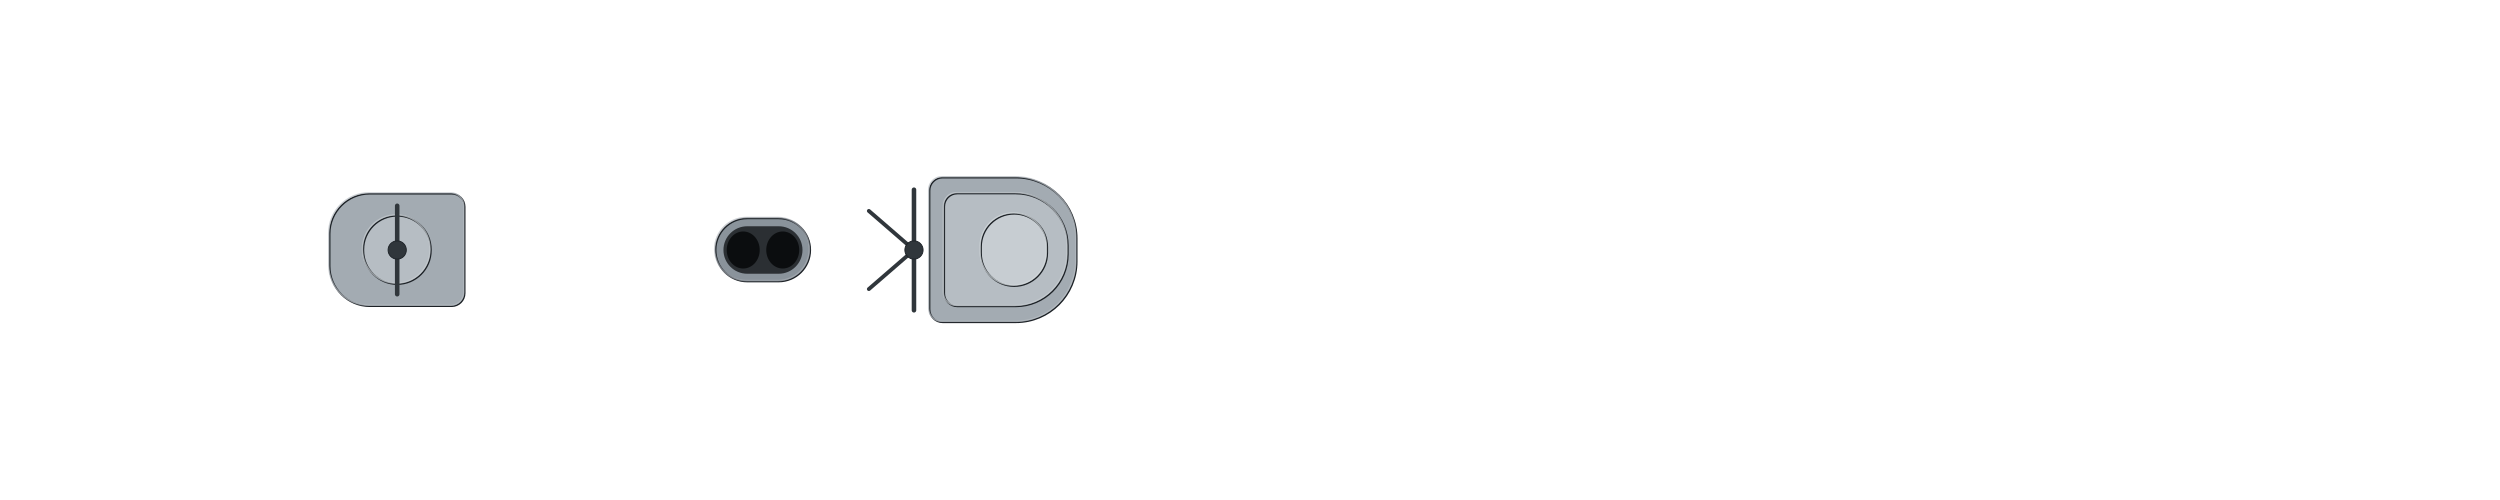
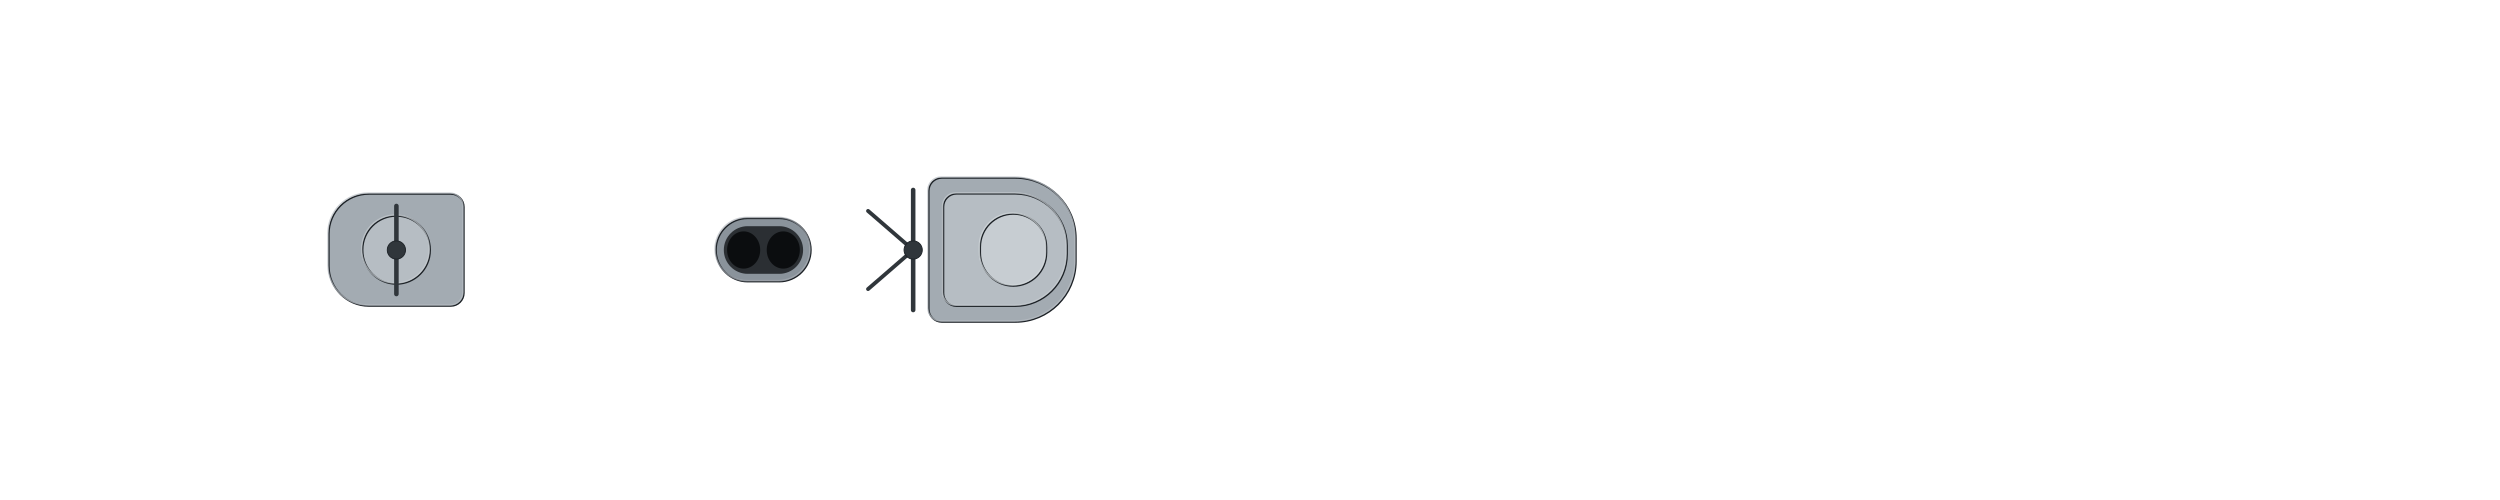
<svg xmlns="http://www.w3.org/2000/svg" width="1920" height="384" viewBox="-96 -19.2 192 38.4" shape-rendering="geometricPrecision">
  <defs>
    <clipPath id="hullclip">
-       <path d="M-93,-6.481 L-92.993,-6.661 L-92.973,-6.841 L-92.939,-7.021 L-92.891,-7.201 L-92.83,-7.38 L-92.756,-7.56 L-92.668,-7.739 L-92.566,-7.917 L-92.451,-8.095 L-92.322,-8.273 L-92.18,-8.449 L-92.024,-8.626 L-91.855,-8.801 L-91.673,-8.976 L-91.477,-9.149 L-91.267,-9.322 L-91.045,-9.494 L-90.809,-9.665 L-90.56,-9.835 L-90.298,-10.003 L-90.022,-10.17 L-89.733,-10.336 L-89.432,-10.501 L-89.117,-10.664 L-88.789,-10.826 L-88.448,-10.986 L-88.095,-11.144 L-87.728,-11.301 L-87.349,-11.456 L-86.957,-11.609 L-86.552,-11.761 L-86.134,-11.91 L-85.704,-12.058 L-85.262,-12.203 L-84.807,-12.346 L-84.339,-12.487 L-83.86,-12.626 L-83.368,-12.762 L-82.864,-12.896 L-82.347,-13.027 L-81.819,-13.156 L-81.279,-13.282 L-80.727,-13.406 L-80.163,-13.526 L-79.588,-13.644 L-79.001,-13.759 L-78.402,-13.871 L-77.792,-13.98 L-77.17,-14.085 L-76.537,-14.188 L-75.894,-14.287 L-75.239,-14.382 L-74.573,-14.474 L-73.896,-14.563 L-73.208,-14.648 L-72.51,-14.729 L-71.801,-14.806 L-71.081,-14.879 L-70.352,-14.949 L-69.611,-15.014 L-68.861,-15.075 L-68.101,-15.131 L-67.331,-15.183 L-66.551,-15.23 L-65.761,-15.273 L-64.962,-15.311 L-64.153,-15.344 L-63.334,-15.372 L-62.507,-15.394 L-61.67,-15.412 L-60.825,-15.423 L-59.97,-15.429 L-59.107,-15.43 L-58.235,-15.43 L-57.355,-15.43 L-56.466,-15.43 L-55.569,-15.43 L-54.664,-15.43 L-53.751,-15.43 L-52.83,-15.43 L-51.901,-15.43 L-50.965,-15.43 L-50.022,-15.43 L-49.071,-15.43 L-48.112,-15.43 L-47.147,-15.43 L-46.175,-15.43 L-45.196,-15.43 L-44.211,-15.43 L-43.219,-15.43 L-42.221,-15.43 L-41.217,-15.43 L-40.206,-15.43 L-39.19,-15.43 L-38.168,-15.43 L-37.141,-15.43 L-36.108,-15.43 L-35.07,-15.43 L-34.027,-15.43 L-32.978,-15.43 L-31.925,-15.43 L-30.867,-15.43 L-29.805,-15.43 L-28.739,-15.43 L-27.668,-15.43 L-26.593,-15.43 L-25.514,-15.43 L-24.432,-15.43 L-23.346,-15.43 L-22.256,-15.43 L-21.164,-15.43 L-20.068,-15.43 L-18.969,-15.43 L-17.868,-15.43 L-16.764,-15.43 L-15.657,-15.43 L-14.548,-15.43 L-13.437,-15.43 L-12.325,-15.43 L-11.21,-15.43 L-10.094,-15.43 L-8.976,-15.43 L-7.857,-15.43 L-6.736,-15.43 L-5.615,-15.43 L-4.493,-15.43 L-3.37,-15.43 L-2.247,-15.43 L-1.124,-15.43 L-0,-15.43 L1.124,-15.43 L2.247,-15.43 L3.37,-15.43 L4.493,-15.43 L5.615,-15.43 L6.736,-15.43 L7.857,-15.43 L8.976,-15.43 L10.094,-15.43 L11.21,-15.43 L12.325,-15.43 L13.437,-15.43 L14.548,-15.43 L15.657,-15.43 L16.764,-15.43 L17.868,-15.43 L18.969,-15.43 L20.068,-15.43 L21.164,-15.43 L22.256,-15.43 L23.346,-15.43 L24.432,-15.43 L25.514,-15.43 L26.593,-15.43 L27.668,-15.43 L28.739,-15.43 L29.805,-15.43 L30.867,-15.43 L31.925,-15.43 L32.978,-15.43 L34.027,-15.43 L35.07,-15.43 L36.108,-15.43 L37.141,-15.43 L38.168,-15.43 L39.19,-15.43 L40.206,-15.412 L41.217,-15.363 L42.221,-15.294 L43.219,-15.207 L44.211,-15.107 L45.196,-14.994 L46.175,-14.87 L47.147,-14.735 L48.112,-14.591 L49.071,-14.438 L50.022,-14.277 L50.965,-14.108 L51.901,-13.932 L52.83,-13.75 L53.751,-13.561 L54.664,-13.367 L55.569,-13.167 L56.466,-12.963 L57.355,-12.753 L58.235,-12.54 L59.107,-12.323 L59.97,-12.102 L60.825,-11.877 L61.67,-11.65 L62.507,-11.42 L63.334,-11.187 L64.153,-10.953 L64.962,-10.716 L65.761,-10.478 L66.551,-10.238 L67.331,-9.997 L68.101,-9.755 L68.861,-9.512 L69.611,-9.269 L70.352,-9.025 L71.081,-8.782 L71.801,-8.538 L72.51,-8.295 L73.208,-8.053 L73.896,-7.811 L74.573,-7.57 L75.239,-7.331 L75.894,-7.092 L76.537,-6.855 L77.17,-6.62 L77.792,-6.387 L78.402,-6.156 L79.001,-5.927 L79.588,-5.7 L80.163,-5.476 L80.727,-5.255 L81.279,-5.036 L81.819,-4.821 L82.347,-4.608 L82.864,-4.399 L83.368,-4.194 L83.86,-3.992 L84.339,-3.793 L84.807,-3.599 L85.262,-3.409 L85.704,-3.222 L86.134,-3.04 L86.552,-2.863 L86.957,-2.69 L87.349,-2.521 L87.728,-2.357 L88.095,-2.198 L88.448,-2.044 L88.789,-1.894 L89.117,-1.75 L89.432,-1.611 L89.733,-1.478 L90.022,-1.349 L90.298,-1.226 L90.56,-1.109 L90.809,-0.997 L91.045,-0.891 L91.267,-0.791 L91.477,-0.696 L91.673,-0.607 L91.855,-0.524 L92.024,-0.447 L92.18,-0.376 L92.322,-0.311 L92.451,-0.252 L92.566,-0.2 L92.668,-0.153 L92.756,-0.112 L92.83,-0.078 L92.891,-0.05 L92.939,-0.028 L92.973,-0.013 L92.973,0.013 L92.939,0.028 L92.891,0.05 L92.83,0.078 L92.756,0.112 L92.668,0.153 L92.566,0.2 L92.451,0.252 L92.322,0.311 L92.18,0.376 L92.024,0.447 L91.855,0.524 L91.673,0.607 L91.477,0.696 L91.267,0.791 L91.045,0.891 L90.809,0.997 L90.56,1.109 L90.298,1.226 L90.022,1.349 L89.733,1.478 L89.432,1.611 L89.117,1.75 L88.789,1.894 L88.448,2.044 L88.095,2.198 L87.728,2.357 L87.349,2.521 L86.957,2.69 L86.552,2.863 L86.134,3.04 L85.704,3.222 L85.262,3.409 L84.807,3.599 L84.339,3.793 L83.86,3.992 L83.368,4.194 L82.864,4.399 L82.347,4.608 L81.819,4.821 L81.279,5.036 L80.727,5.255 L80.163,5.476 L79.588,5.7 L79.001,5.927 L78.402,6.156 L77.792,6.387 L77.17,6.62 L76.537,6.855 L75.894,7.092 L75.239,7.331 L74.573,7.57 L73.896,7.811 L73.208,8.053 L72.51,8.295 L71.801,8.538 L71.081,8.782 L70.352,9.025 L69.611,9.269 L68.861,9.512 L68.101,9.755 L67.331,9.997 L66.551,10.238 L65.761,10.478 L64.962,10.716 L64.153,10.953 L63.334,11.187 L62.507,11.42 L61.67,11.65 L60.825,11.877 L59.97,12.102 L59.107,12.323 L58.235,12.54 L57.355,12.753 L56.466,12.963 L55.569,13.167 L54.664,13.367 L53.751,13.561 L52.83,13.75 L51.901,13.932 L50.965,14.108 L50.022,14.277 L49.071,14.438 L48.112,14.591 L47.147,14.735 L46.175,14.87 L45.196,14.994 L44.211,15.107 L43.219,15.207 L42.221,15.294 L41.217,15.363 L40.206,15.412 L39.19,15.43 L38.168,15.43 L37.141,15.43 L36.108,15.43 L35.07,15.43 L34.027,15.43 L32.978,15.43 L31.925,15.43 L30.867,15.43 L29.805,15.43 L28.739,15.43 L27.668,15.43 L26.593,15.43 L25.514,15.43 L24.432,15.43 L23.346,15.43 L22.256,15.43 L21.164,15.43 L20.068,15.43 L18.969,15.43 L17.868,15.43 L16.764,15.43 L15.657,15.43 L14.548,15.43 L13.437,15.43 L12.325,15.43 L11.21,15.43 L10.094,15.43 L8.976,15.43 L7.857,15.43 L6.736,15.43 L5.615,15.43 L4.493,15.43 L3.37,15.43 L2.247,15.43 L1.124,15.43 L-0,15.43 L-1.124,15.43 L-2.247,15.43 L-3.37,15.43 L-4.493,15.43 L-5.615,15.43 L-6.736,15.43 L-7.857,15.43 L-8.976,15.43 L-10.094,15.43 L-11.21,15.43 L-12.325,15.43 L-13.437,15.43 L-14.548,15.43 L-15.657,15.43 L-16.764,15.43 L-17.868,15.43 L-18.969,15.43 L-20.068,15.43 L-21.164,15.43 L-22.256,15.43 L-23.346,15.43 L-24.432,15.43 L-25.514,15.43 L-26.593,15.43 L-27.668,15.43 L-28.739,15.43 L-29.805,15.43 L-30.867,15.43 L-31.925,15.43 L-32.978,15.43 L-34.027,15.43 L-35.07,15.43 L-36.108,15.43 L-37.141,15.43 L-38.168,15.43 L-39.19,15.43 L-40.206,15.43 L-41.217,15.43 L-42.221,15.43 L-43.219,15.43 L-44.211,15.43 L-45.196,15.43 L-46.175,15.43 L-47.147,15.43 L-48.112,15.43 L-49.071,15.43 L-50.022,15.43 L-50.965,15.43 L-51.901,15.43 L-52.83,15.43 L-53.751,15.43 L-54.664,15.43 L-55.569,15.43 L-56.466,15.43 L-57.355,15.43 L-58.235,15.43 L-59.107,15.43 L-59.97,15.429 L-60.825,15.423 L-61.67,15.412 L-62.507,15.394 L-63.334,15.372 L-64.153,15.344 L-64.962,15.311 L-65.761,15.273 L-66.551,15.23 L-67.331,15.183 L-68.101,15.131 L-68.861,15.075 L-69.611,15.014 L-70.352,14.949 L-71.081,14.879 L-71.801,14.806 L-72.51,14.729 L-73.208,14.648 L-73.896,14.563 L-74.573,14.474 L-75.239,14.382 L-75.894,14.287 L-76.537,14.188 L-77.17,14.085 L-77.792,13.98 L-78.402,13.871 L-79.001,13.759 L-79.588,13.644 L-80.163,13.526 L-80.727,13.406 L-81.279,13.282 L-81.819,13.156 L-82.347,13.027 L-82.864,12.896 L-83.368,12.762 L-83.86,12.626 L-84.339,12.487 L-84.807,12.346 L-85.262,12.203 L-85.704,12.058 L-86.134,11.91 L-86.552,11.761 L-86.957,11.609 L-87.349,11.456 L-87.728,11.301 L-88.095,11.144 L-88.448,10.986 L-88.789,10.826 L-89.117,10.664 L-89.432,10.501 L-89.733,10.336 L-90.022,10.17 L-90.298,10.003 L-90.56,9.835 L-90.809,9.665 L-91.045,9.494 L-91.267,9.322 L-91.477,9.149 L-91.673,8.976 L-91.855,8.801 L-92.024,8.626 L-92.18,8.449 L-92.322,8.273 L-92.451,8.095 L-92.566,7.917 L-92.668,7.739 L-92.756,7.56 L-92.83,7.38 L-92.891,7.201 L-92.939,7.021 L-92.973,6.841 L-92.993,6.661 L-93,6.481 Z" />
+       <path d="M-93,-6.453 L-92.993,-6.633 L-92.973,-6.812 L-92.939,-6.991 L-92.891,-7.171 L-92.83,-7.349 L-92.756,-7.528 L-92.668,-7.706 L-92.566,-7.884 L-92.451,-8.061 L-92.322,-8.238 L-92.18,-8.414 L-92.024,-8.589 L-91.855,-8.764 L-91.673,-8.938 L-91.477,-9.111 L-91.267,-9.283 L-91.045,-9.454 L-90.809,-9.624 L-90.56,-9.793 L-90.298,-9.961 L-90.022,-10.127 L-89.733,-10.293 L-89.432,-10.457 L-89.117,-10.619 L-88.789,-10.78 L-88.448,-10.94 L-88.095,-11.097 L-87.728,-11.254 L-87.349,-11.408 L-86.957,-11.561 L-86.552,-11.711 L-86.134,-11.86 L-85.704,-12.007 L-85.262,-12.152 L-84.807,-12.294 L-84.339,-12.434 L-83.86,-12.572 L-83.368,-12.708 L-82.864,-12.842 L-82.347,-12.972 L-81.819,-13.101 L-81.279,-13.226 L-80.727,-13.349 L-80.163,-13.469 L-79.588,-13.587 L-79.001,-13.701 L-78.402,-13.813 L-77.792,-13.921 L-77.17,-14.026 L-76.537,-14.128 L-75.894,-14.227 L-75.239,-14.322 L-74.573,-14.413 L-73.896,-14.502 L-73.208,-14.586 L-72.51,-14.667 L-71.801,-14.744 L-71.081,-14.817 L-70.352,-14.886 L-69.611,-14.951 L-68.861,-15.011 L-68.101,-15.067 L-67.331,-15.119 L-66.551,-15.166 L-65.761,-15.209 L-64.962,-15.247 L-64.153,-15.279 L-63.334,-15.307 L-62.507,-15.329 L-61.67,-15.347 L-60.825,-15.358 L-59.97,-15.364 L-59.107,-15.365 L-58.235,-15.365 L-57.355,-15.365 L-56.466,-15.365 L-55.569,-15.365 L-54.664,-15.365 L-53.751,-15.365 L-52.83,-15.365 L-51.901,-15.365 L-50.965,-15.365 L-50.022,-15.365 L-49.071,-15.365 L-48.112,-15.365 L-47.147,-15.365 L-46.175,-15.365 L-45.196,-15.365 L-44.211,-15.365 L-43.219,-15.365 L-42.221,-15.365 L-41.217,-15.365 L-40.206,-15.365 L-39.19,-15.365 L-38.168,-15.365 L-37.141,-15.365 L-36.108,-15.365 L-35.07,-15.365 L-34.027,-15.365 L-32.978,-15.365 L-31.925,-15.365 L-30.867,-15.365 L-29.805,-15.365 L-28.739,-15.365 L-27.668,-15.365 L-26.593,-15.365 L-25.514,-15.365 L-24.432,-15.365 L-23.346,-15.365 L-22.256,-15.365 L-21.164,-15.365 L-20.068,-15.365 L-18.969,-15.365 L-17.868,-15.365 L-16.764,-15.365 L-15.657,-15.365 L-14.548,-15.365 L-13.437,-15.365 L-12.325,-15.365 L-11.21,-15.365 L-10.094,-15.365 L-8.976,-15.365 L-7.857,-15.365 L-6.736,-15.365 L-5.615,-15.365 L-4.493,-15.365 L-3.37,-15.365 L-2.247,-15.365 L-1.124,-15.365 L-0,-15.365 L1.124,-15.365 L2.247,-15.365 L3.37,-15.365 L4.493,-15.365 L5.615,-15.365 L6.736,-15.365 L7.857,-15.365 L8.976,-15.365 L10.094,-15.365 L11.21,-15.365 L12.325,-15.365 L13.437,-15.365 L14.548,-15.365 L15.657,-15.365 L16.764,-15.365 L17.868,-15.365 L18.969,-15.365 L20.068,-15.365 L21.164,-15.365 L22.256,-15.365 L23.346,-15.365 L24.432,-15.365 L25.514,-15.365 L26.593,-15.365 L27.668,-15.365 L28.739,-15.365 L29.805,-15.365 L30.867,-15.365 L31.925,-15.365 L32.978,-15.365 L34.027,-15.365 L35.07,-15.365 L36.108,-15.365 L37.141,-15.365 L38.168,-15.365 L39.19,-15.365 L40.206,-15.348 L41.217,-15.298 L42.221,-15.229 L43.219,-15.143 L44.211,-15.043 L45.196,-14.931 L46.175,-14.807 L47.147,-14.673 L48.112,-14.529 L49.071,-14.377 L50.022,-14.217 L50.965,-14.049 L51.901,-13.873 L52.83,-13.692 L53.751,-13.504 L54.664,-13.311 L55.569,-13.112 L56.466,-12.908 L57.355,-12.7 L58.235,-12.487 L59.107,-12.271 L59.97,-12.051 L60.825,-11.827 L61.67,-11.601 L62.507,-11.372 L63.334,-11.14 L64.153,-10.907 L64.962,-10.671 L65.761,-10.434 L66.551,-10.195 L67.331,-9.955 L68.101,-9.714 L68.861,-9.472 L69.611,-9.23 L70.352,-8.987 L71.081,-8.745 L71.801,-8.502 L72.51,-8.26 L73.208,-8.019 L73.896,-7.778 L74.573,-7.538 L75.239,-7.3 L75.894,-7.062 L76.537,-6.826 L77.17,-6.592 L77.792,-6.36 L78.402,-6.13 L79.001,-5.902 L79.588,-5.676 L80.163,-5.453 L80.727,-5.232 L81.279,-5.015 L81.819,-4.8 L82.347,-4.589 L82.864,-4.381 L83.368,-4.176 L83.86,-3.975 L84.339,-3.777 L84.807,-3.584 L85.262,-3.394 L85.704,-3.209 L86.134,-3.028 L86.552,-2.851 L86.957,-2.678 L87.349,-2.51 L87.728,-2.347 L88.095,-2.189 L88.448,-2.035 L88.789,-1.886 L89.117,-1.743 L89.432,-1.605 L89.733,-1.471 L90.022,-1.344 L90.298,-1.221 L90.56,-1.104 L90.809,-0.993 L91.045,-0.887 L91.267,-0.787 L91.477,-0.693 L91.673,-0.605 L91.855,-0.522 L92.024,-0.445 L92.18,-0.375 L92.322,-0.31 L92.451,-0.251 L92.566,-0.199 L92.668,-0.152 L92.756,-0.112 L92.83,-0.078 L92.891,-0.05 L92.939,-0.028 L92.973,-0.012 L92.973,0.012 L92.939,0.028 L92.891,0.05 L92.83,0.078 L92.756,0.112 L92.668,0.152 L92.566,0.199 L92.451,0.251 L92.322,0.31 L92.18,0.375 L92.024,0.445 L91.855,0.522 L91.673,0.605 L91.477,0.693 L91.267,0.787 L91.045,0.887 L90.809,0.993 L90.56,1.104 L90.298,1.221 L90.022,1.344 L89.733,1.471 L89.432,1.605 L89.117,1.743 L88.789,1.886 L88.448,2.035 L88.095,2.189 L87.728,2.347 L87.349,2.51 L86.957,2.678 L86.552,2.851 L86.134,3.028 L85.704,3.209 L85.262,3.394 L84.807,3.584 L84.339,3.777 L83.86,3.975 L83.368,4.176 L82.864,4.381 L82.347,4.589 L81.819,4.8 L81.279,5.015 L80.727,5.232 L80.163,5.453 L79.588,5.676 L79.001,5.902 L78.402,6.13 L77.792,6.36 L77.17,6.592 L76.537,6.826 L75.894,7.062 L75.239,7.3 L74.573,7.538 L73.896,7.778 L73.208,8.019 L72.51,8.26 L71.801,8.502 L71.081,8.745 L70.352,8.987 L69.611,9.23 L68.861,9.472 L68.101,9.714 L67.331,9.955 L66.551,10.195 L65.761,10.434 L64.962,10.671 L64.153,10.907 L63.334,11.14 L62.507,11.372 L61.67,11.601 L60.825,11.827 L59.97,12.051 L59.107,12.271 L58.235,12.487 L57.355,12.7 L56.466,12.908 L55.569,13.112 L54.664,13.311 L53.751,13.504 L52.83,13.692 L51.901,13.873 L50.965,14.049 L50.022,14.217 L49.071,14.377 L48.112,14.529 L47.147,14.673 L46.175,14.807 L45.196,14.931 L44.211,15.043 L43.219,15.143 L42.221,15.229 L41.217,15.298 L40.206,15.348 L39.19,15.365 L38.168,15.365 L37.141,15.365 L36.108,15.365 L35.07,15.365 L34.027,15.365 L32.978,15.365 L31.925,15.365 L30.867,15.365 L29.805,15.365 L28.739,15.365 L27.668,15.365 L26.593,15.365 L25.514,15.365 L24.432,15.365 L23.346,15.365 L22.256,15.365 L21.164,15.365 L20.068,15.365 L18.969,15.365 L17.868,15.365 L16.764,15.365 L15.657,15.365 L14.548,15.365 L13.437,15.365 L12.325,15.365 L11.21,15.365 L10.094,15.365 L8.976,15.365 L7.857,15.365 L6.736,15.365 L5.615,15.365 L4.493,15.365 L3.37,15.365 L2.247,15.365 L1.124,15.365 L-0,15.365 L-1.124,15.365 L-2.247,15.365 L-3.37,15.365 L-4.493,15.365 L-5.615,15.365 L-6.736,15.365 L-7.857,15.365 L-8.976,15.365 L-10.094,15.365 L-11.21,15.365 L-12.325,15.365 L-13.437,15.365 L-14.548,15.365 L-15.657,15.365 L-16.764,15.365 L-17.868,15.365 L-18.969,15.365 L-20.068,15.365 L-21.164,15.365 L-22.256,15.365 L-23.346,15.365 L-24.432,15.365 L-25.514,15.365 L-26.593,15.365 L-27.668,15.365 L-28.739,15.365 L-29.805,15.365 L-30.867,15.365 L-31.925,15.365 L-32.978,15.365 L-34.027,15.365 L-35.07,15.365 L-36.108,15.365 L-37.141,15.365 L-38.168,15.365 L-39.19,15.365 L-40.206,15.365 L-41.217,15.365 L-42.221,15.365 L-43.219,15.365 L-44.211,15.365 L-45.196,15.365 L-46.175,15.365 L-47.147,15.365 L-48.112,15.365 L-49.071,15.365 L-50.022,15.365 L-50.965,15.365 L-51.901,15.365 L-52.83,15.365 L-53.751,15.365 L-54.664,15.365 L-55.569,15.365 L-56.466,15.365 L-57.355,15.365 L-58.235,15.365 L-59.107,15.365 L-59.97,15.364 L-60.825,15.358 L-61.67,15.347 L-62.507,15.329 L-63.334,15.307 L-64.153,15.279 L-64.962,15.247 L-65.761,15.209 L-66.551,15.166 L-67.331,15.119 L-68.101,15.067 L-68.861,15.011 L-69.611,14.951 L-70.352,14.886 L-71.081,14.817 L-71.801,14.744 L-72.51,14.667 L-73.208,14.586 L-73.896,14.502 L-74.573,14.413 L-75.239,14.322 L-75.894,14.227 L-76.537,14.128 L-77.17,14.026 L-77.792,13.921 L-78.402,13.813 L-79.001,13.701 L-79.588,13.587 L-80.163,13.469 L-80.727,13.349 L-81.279,13.226 L-81.819,13.101 L-82.347,12.972 L-82.864,12.842 L-83.368,12.708 L-83.86,12.572 L-84.339,12.434 L-84.807,12.294 L-85.262,12.152 L-85.704,12.007 L-86.134,11.86 L-86.552,11.711 L-86.957,11.561 L-87.349,11.408 L-87.728,11.254 L-88.095,11.097 L-88.448,10.94 L-88.789,10.78 L-89.117,10.619 L-89.432,10.457 L-89.733,10.293 L-90.022,10.127 L-90.298,9.961 L-90.56,9.793 L-90.809,9.624 L-91.045,9.454 L-91.267,9.283 L-91.477,9.111 L-91.673,8.938 L-91.855,8.764 L-92.024,8.589 L-92.18,8.414 L-92.322,8.238 L-92.451,8.061 L-92.566,7.884 L-92.668,7.706 L-92.756,7.528 L-92.83,7.349 L-92.891,7.171 L-92.939,6.991 L-92.973,6.812 L-92.993,6.633 L-93,6.453 Z" />
    </clipPath>
    <clipPath id="deckclip">
-       <path d="M-93,-5.931 L-92.993,-6.111 L-92.973,-6.291 L-92.939,-6.471 L-92.891,-6.651 L-92.83,-6.83 L-92.756,-7.01 L-92.668,-7.189 L-92.566,-7.367 L-92.451,-7.545 L-92.322,-7.723 L-92.18,-7.899 L-92.024,-8.076 L-91.855,-8.251 L-91.673,-8.426 L-91.477,-8.599 L-91.267,-8.772 L-91.045,-8.944 L-90.809,-9.115 L-90.56,-9.285 L-90.298,-9.453 L-90.022,-9.62 L-89.733,-9.786 L-89.432,-9.951 L-89.117,-10.114 L-88.789,-10.276 L-88.448,-10.436 L-88.095,-10.594 L-87.728,-10.751 L-87.349,-10.906 L-86.957,-11.059 L-86.552,-11.211 L-86.134,-11.36 L-85.704,-11.508 L-85.262,-11.653 L-84.807,-11.796 L-84.339,-11.937 L-83.86,-12.076 L-83.368,-12.212 L-82.864,-12.346 L-82.347,-12.477 L-81.819,-12.606 L-81.279,-12.732 L-80.727,-12.856 L-80.163,-12.976 L-79.588,-13.094 L-79.001,-13.209 L-78.402,-13.321 L-77.792,-13.43 L-77.17,-13.535 L-76.537,-13.638 L-75.894,-13.737 L-75.239,-13.832 L-74.573,-13.924 L-73.896,-14.013 L-73.208,-14.098 L-72.51,-14.179 L-71.801,-14.256 L-71.081,-14.329 L-70.352,-14.399 L-69.611,-14.464 L-68.861,-14.525 L-68.101,-14.581 L-67.331,-14.633 L-66.551,-14.68 L-65.761,-14.723 L-64.962,-14.761 L-64.153,-14.794 L-63.334,-14.822 L-62.507,-14.844 L-61.67,-14.862 L-60.825,-14.873 L-59.97,-14.879 L-59.107,-14.88 L-58.235,-14.88 L-57.355,-14.88 L-56.466,-14.88 L-55.569,-14.88 L-54.664,-14.88 L-53.751,-14.88 L-52.83,-14.88 L-51.901,-14.88 L-50.965,-14.88 L-50.022,-14.88 L-49.071,-14.88 L-48.112,-14.88 L-47.147,-14.88 L-46.175,-14.88 L-45.196,-14.88 L-44.211,-14.88 L-43.219,-14.88 L-42.221,-14.88 L-41.217,-14.88 L-40.206,-14.88 L-39.19,-14.88 L-38.168,-14.88 L-37.141,-14.88 L-36.108,-14.88 L-35.07,-14.88 L-34.027,-14.88 L-32.978,-14.88 L-31.925,-14.88 L-30.867,-14.88 L-29.805,-14.88 L-28.739,-14.88 L-27.668,-14.88 L-26.593,-14.88 L-25.514,-14.88 L-24.432,-14.88 L-23.346,-14.88 L-22.256,-14.88 L-21.164,-14.88 L-20.068,-14.88 L-18.969,-14.88 L-17.868,-14.88 L-16.764,-14.88 L-15.657,-14.88 L-14.548,-14.88 L-13.437,-14.88 L-12.325,-14.88 L-11.21,-14.88 L-10.094,-14.88 L-8.976,-14.88 L-7.857,-14.88 L-6.736,-14.88 L-5.615,-14.88 L-4.493,-14.88 L-3.37,-14.88 L-2.247,-14.88 L-1.124,-14.88 L-0,-14.88 L1.124,-14.88 L2.247,-14.88 L3.37,-14.88 L4.493,-14.88 L5.615,-14.88 L6.736,-14.88 L7.857,-14.88 L8.976,-14.88 L10.094,-14.88 L11.21,-14.88 L12.325,-14.88 L13.437,-14.88 L14.548,-14.88 L15.657,-14.88 L16.764,-14.88 L17.868,-14.88 L18.969,-14.88 L20.068,-14.88 L21.164,-14.88 L22.256,-14.88 L23.346,-14.88 L24.432,-14.88 L25.514,-14.88 L26.593,-14.88 L27.668,-14.88 L28.739,-14.88 L29.805,-14.88 L30.867,-14.88 L31.925,-14.88 L32.978,-14.88 L34.027,-14.88 L35.07,-14.88 L36.108,-14.88 L37.141,-14.88 L38.168,-14.88 L39.19,-14.88 L40.206,-14.862 L41.217,-14.813 L42.221,-14.744 L43.219,-14.657 L44.211,-14.557 L45.196,-14.444 L46.175,-14.32 L47.147,-14.185 L48.112,-14.041 L49.071,-13.888 L50.022,-13.727 L50.965,-13.558 L51.901,-13.382 L52.83,-13.2 L53.751,-13.011 L54.664,-12.817 L55.569,-12.617 L56.466,-12.413 L57.355,-12.203 L58.235,-11.99 L59.107,-11.773 L59.97,-11.552 L60.825,-11.327 L61.67,-11.1 L62.507,-10.87 L63.334,-10.637 L64.153,-10.403 L64.962,-10.166 L65.761,-9.928 L66.551,-9.688 L67.331,-9.447 L68.101,-9.205 L68.861,-8.962 L69.611,-8.719 L70.352,-8.475 L71.081,-8.232 L71.801,-7.988 L72.51,-7.745 L73.208,-7.503 L73.896,-7.261 L74.573,-7.02 L75.239,-6.781 L75.894,-6.542 L76.537,-6.305 L77.17,-6.07 L77.792,-5.837 L78.402,-5.606 L79.001,-5.377 L79.588,-5.15 L80.163,-4.926 L80.727,-4.705 L81.279,-4.486 L81.819,-4.271 L82.347,-4.058 L82.864,-3.849 L83.368,-3.644 L83.86,-3.442 L84.339,-3.243 L84.807,-3.049 L85.262,-2.859 L85.704,-2.672 L86.134,-2.49 L86.552,-2.313 L86.957,-2.14 L87.349,-1.971 L87.728,-1.807 L88.095,-1.648 L88.448,-1.494 L88.789,-1.344 L89.117,-1.2 L89.432,-1.061 L89.733,-0.928 L90.022,-0.799 L90.298,-0.676 L90.56,-0.559 L90.809,-0.447 L91.045,-0.341 L91.267,-0.241 L91.477,-0.146 L91.673,-0.057 L91.673,0.057 L91.477,0.146 L91.267,0.241 L91.045,0.341 L90.809,0.447 L90.56,0.559 L90.298,0.676 L90.022,0.799 L89.733,0.928 L89.432,1.061 L89.117,1.2 L88.789,1.344 L88.448,1.494 L88.095,1.648 L87.728,1.807 L87.349,1.971 L86.957,2.14 L86.552,2.313 L86.134,2.49 L85.704,2.672 L85.262,2.859 L84.807,3.049 L84.339,3.243 L83.86,3.442 L83.368,3.644 L82.864,3.849 L82.347,4.058 L81.819,4.271 L81.279,4.486 L80.727,4.705 L80.163,4.926 L79.588,5.15 L79.001,5.377 L78.402,5.606 L77.792,5.837 L77.17,6.07 L76.537,6.305 L75.894,6.542 L75.239,6.781 L74.573,7.02 L73.896,7.261 L73.208,7.503 L72.51,7.745 L71.801,7.988 L71.081,8.232 L70.352,8.475 L69.611,8.719 L68.861,8.962 L68.101,9.205 L67.331,9.447 L66.551,9.688 L65.761,9.928 L64.962,10.166 L64.153,10.403 L63.334,10.637 L62.507,10.87 L61.67,11.1 L60.825,11.327 L59.97,11.552 L59.107,11.773 L58.235,11.99 L57.355,12.203 L56.466,12.413 L55.569,12.617 L54.664,12.817 L53.751,13.011 L52.83,13.2 L51.901,13.382 L50.965,13.558 L50.022,13.727 L49.071,13.888 L48.112,14.041 L47.147,14.185 L46.175,14.32 L45.196,14.444 L44.211,14.557 L43.219,14.657 L42.221,14.744 L41.217,14.813 L40.206,14.862 L39.19,14.88 L38.168,14.88 L37.141,14.88 L36.108,14.88 L35.07,14.88 L34.027,14.88 L32.978,14.88 L31.925,14.88 L30.867,14.88 L29.805,14.88 L28.739,14.88 L27.668,14.88 L26.593,14.88 L25.514,14.88 L24.432,14.88 L23.346,14.88 L22.256,14.88 L21.164,14.88 L20.068,14.88 L18.969,14.88 L17.868,14.88 L16.764,14.88 L15.657,14.88 L14.548,14.88 L13.437,14.88 L12.325,14.88 L11.21,14.88 L10.094,14.88 L8.976,14.88 L7.857,14.88 L6.736,14.88 L5.615,14.88 L4.493,14.88 L3.37,14.88 L2.247,14.88 L1.124,14.88 L-0,14.88 L-1.124,14.88 L-2.247,14.88 L-3.37,14.88 L-4.493,14.88 L-5.615,14.88 L-6.736,14.88 L-7.857,14.88 L-8.976,14.88 L-10.094,14.88 L-11.21,14.88 L-12.325,14.88 L-13.437,14.88 L-14.548,14.88 L-15.657,14.88 L-16.764,14.88 L-17.868,14.88 L-18.969,14.88 L-20.068,14.88 L-21.164,14.88 L-22.256,14.88 L-23.346,14.88 L-24.432,14.88 L-25.514,14.88 L-26.593,14.88 L-27.668,14.88 L-28.739,14.88 L-29.805,14.88 L-30.867,14.88 L-31.925,14.88 L-32.978,14.88 L-34.027,14.88 L-35.07,14.88 L-36.108,14.88 L-37.141,14.88 L-38.168,14.88 L-39.19,14.88 L-40.206,14.88 L-41.217,14.88 L-42.221,14.88 L-43.219,14.88 L-44.211,14.88 L-45.196,14.88 L-46.175,14.88 L-47.147,14.88 L-48.112,14.88 L-49.071,14.88 L-50.022,14.88 L-50.965,14.88 L-51.901,14.88 L-52.83,14.88 L-53.751,14.88 L-54.664,14.88 L-55.569,14.88 L-56.466,14.88 L-57.355,14.88 L-58.235,14.88 L-59.107,14.88 L-59.97,14.879 L-60.825,14.873 L-61.67,14.862 L-62.507,14.844 L-63.334,14.822 L-64.153,14.794 L-64.962,14.761 L-65.761,14.723 L-66.551,14.68 L-67.331,14.633 L-68.101,14.581 L-68.861,14.525 L-69.611,14.464 L-70.352,14.399 L-71.081,14.329 L-71.801,14.256 L-72.51,14.179 L-73.208,14.098 L-73.896,14.013 L-74.573,13.924 L-75.239,13.832 L-75.894,13.737 L-76.537,13.638 L-77.17,13.535 L-77.792,13.43 L-78.402,13.321 L-79.001,13.209 L-79.588,13.094 L-80.163,12.976 L-80.727,12.856 L-81.279,12.732 L-81.819,12.606 L-82.347,12.477 L-82.864,12.346 L-83.368,12.212 L-83.86,12.076 L-84.339,11.937 L-84.807,11.796 L-85.262,11.653 L-85.704,11.508 L-86.134,11.36 L-86.552,11.211 L-86.957,11.059 L-87.349,10.906 L-87.728,10.751 L-88.095,10.594 L-88.448,10.436 L-88.789,10.276 L-89.117,10.114 L-89.432,9.951 L-89.733,9.786 L-90.022,9.62 L-90.298,9.453 L-90.56,9.285 L-90.809,9.115 L-91.045,8.944 L-91.267,8.772 L-91.477,8.599 L-91.673,8.426 L-91.855,8.251 L-92.024,8.076 L-92.18,7.899 L-92.322,7.723 L-92.451,7.545 L-92.566,7.367 L-92.668,7.189 L-92.756,7.01 L-92.83,6.83 L-92.891,6.651 L-92.939,6.471 L-92.973,6.291 L-92.993,6.111 L-93,5.931 Z" />
+       <path d="M-93,-5.903 L-92.993,-6.083 L-92.973,-6.262 L-92.939,-6.441 L-92.891,-6.621 L-92.83,-6.799 L-92.756,-6.978 L-92.668,-7.156 L-92.566,-7.334 L-92.451,-7.511 L-92.322,-7.688 L-92.18,-7.864 L-92.024,-8.039 L-91.855,-8.214 L-91.673,-8.388 L-91.477,-8.561 L-91.267,-8.733 L-91.045,-8.904 L-90.809,-9.074 L-90.56,-9.243 L-90.298,-9.411 L-90.022,-9.577 L-89.733,-9.743 L-89.432,-9.907 L-89.117,-10.069 L-88.789,-10.23 L-88.448,-10.39 L-88.095,-10.547 L-87.728,-10.704 L-87.349,-10.858 L-86.957,-11.011 L-86.552,-11.161 L-86.134,-11.31 L-85.704,-11.457 L-85.262,-11.602 L-84.807,-11.744 L-84.339,-11.884 L-83.86,-12.022 L-83.368,-12.158 L-82.864,-12.292 L-82.347,-12.422 L-81.819,-12.551 L-81.279,-12.676 L-80.727,-12.799 L-80.163,-12.919 L-79.588,-13.037 L-79.001,-13.151 L-78.402,-13.263 L-77.792,-13.371 L-77.17,-13.476 L-76.537,-13.578 L-75.894,-13.677 L-75.239,-13.772 L-74.573,-13.863 L-73.896,-13.952 L-73.208,-14.036 L-72.51,-14.117 L-71.801,-14.194 L-71.081,-14.267 L-70.352,-14.336 L-69.611,-14.401 L-68.861,-14.461 L-68.101,-14.517 L-67.331,-14.569 L-66.551,-14.616 L-65.761,-14.659 L-64.962,-14.697 L-64.153,-14.729 L-63.334,-14.757 L-62.507,-14.779 L-61.67,-14.797 L-60.825,-14.808 L-59.97,-14.814 L-59.107,-14.815 L-58.235,-14.815 L-57.355,-14.815 L-56.466,-14.815 L-55.569,-14.815 L-54.664,-14.815 L-53.751,-14.815 L-52.83,-14.815 L-51.901,-14.815 L-50.965,-14.815 L-50.022,-14.815 L-49.071,-14.815 L-48.112,-14.815 L-47.147,-14.815 L-46.175,-14.815 L-45.196,-14.815 L-44.211,-14.815 L-43.219,-14.815 L-42.221,-14.815 L-41.217,-14.815 L-40.206,-14.815 L-39.19,-14.815 L-38.168,-14.815 L-37.141,-14.815 L-36.108,-14.815 L-35.07,-14.815 L-34.027,-14.815 L-32.978,-14.815 L-31.925,-14.815 L-30.867,-14.815 L-29.805,-14.815 L-28.739,-14.815 L-27.668,-14.815 L-26.593,-14.815 L-25.514,-14.815 L-24.432,-14.815 L-23.346,-14.815 L-22.256,-14.815 L-21.164,-14.815 L-20.068,-14.815 L-18.969,-14.815 L-17.868,-14.815 L-16.764,-14.815 L-15.657,-14.815 L-14.548,-14.815 L-13.437,-14.815 L-12.325,-14.815 L-11.21,-14.815 L-10.094,-14.815 L-8.976,-14.815 L-7.857,-14.815 L-6.736,-14.815 L-5.615,-14.815 L-4.493,-14.815 L-3.37,-14.815 L-2.247,-14.815 L-1.124,-14.815 L-0,-14.815 L1.124,-14.815 L2.247,-14.815 L3.37,-14.815 L4.493,-14.815 L5.615,-14.815 L6.736,-14.815 L7.857,-14.815 L8.976,-14.815 L10.094,-14.815 L11.21,-14.815 L12.325,-14.815 L13.437,-14.815 L14.548,-14.815 L15.657,-14.815 L16.764,-14.815 L17.868,-14.815 L18.969,-14.815 L20.068,-14.815 L21.164,-14.815 L22.256,-14.815 L23.346,-14.815 L24.432,-14.815 L25.514,-14.815 L26.593,-14.815 L27.668,-14.815 L28.739,-14.815 L29.805,-14.815 L30.867,-14.815 L31.925,-14.815 L32.978,-14.815 L34.027,-14.815 L35.07,-14.815 L36.108,-14.815 L37.141,-14.815 L38.168,-14.815 L39.19,-14.815 L40.206,-14.798 L41.217,-14.748 L42.221,-14.679 L43.219,-14.593 L44.211,-14.493 L45.196,-14.381 L46.175,-14.257 L47.147,-14.123 L48.112,-13.979 L49.071,-13.827 L50.022,-13.667 L50.965,-13.499 L51.901,-13.323 L52.83,-13.142 L53.751,-12.954 L54.664,-12.761 L55.569,-12.562 L56.466,-12.358 L57.355,-12.15 L58.235,-11.937 L59.107,-11.721 L59.97,-11.501 L60.825,-11.277 L61.67,-11.051 L62.507,-10.822 L63.334,-10.59 L64.153,-10.357 L64.962,-10.121 L65.761,-9.884 L66.551,-9.645 L67.331,-9.405 L68.101,-9.164 L68.861,-8.922 L69.611,-8.68 L70.352,-8.437 L71.081,-8.195 L71.801,-7.952 L72.51,-7.71 L73.208,-7.469 L73.896,-7.228 L74.573,-6.988 L75.239,-6.75 L75.894,-6.512 L76.537,-6.276 L77.17,-6.042 L77.792,-5.81 L78.402,-5.58 L79.001,-5.352 L79.588,-5.126 L80.163,-4.903 L80.727,-4.682 L81.279,-4.465 L81.819,-4.25 L82.347,-4.039 L82.864,-3.831 L83.368,-3.626 L83.86,-3.425 L84.339,-3.227 L84.807,-3.034 L85.262,-2.844 L85.704,-2.659 L86.134,-2.478 L86.552,-2.301 L86.957,-2.128 L87.349,-1.96 L87.728,-1.797 L88.095,-1.639 L88.448,-1.485 L88.789,-1.336 L89.117,-1.193 L89.432,-1.055 L89.733,-0.921 L90.022,-0.794 L90.298,-0.671 L90.56,-0.554 L90.809,-0.443 L91.045,-0.337 L91.267,-0.237 L91.477,-0.143 L91.673,-0.055 L91.673,0.055 L91.477,0.143 L91.267,0.237 L91.045,0.337 L90.809,0.443 L90.56,0.554 L90.298,0.671 L90.022,0.794 L89.733,0.921 L89.432,1.055 L89.117,1.193 L88.789,1.336 L88.448,1.485 L88.095,1.639 L87.728,1.797 L87.349,1.96 L86.957,2.128 L86.552,2.301 L86.134,2.478 L85.704,2.659 L85.262,2.844 L84.807,3.034 L84.339,3.227 L83.86,3.425 L83.368,3.626 L82.864,3.831 L82.347,4.039 L81.819,4.25 L81.279,4.465 L80.727,4.682 L80.163,4.903 L79.588,5.126 L79.001,5.352 L78.402,5.58 L77.792,5.81 L77.17,6.042 L76.537,6.276 L75.894,6.512 L75.239,6.75 L74.573,6.988 L73.896,7.228 L73.208,7.469 L72.51,7.71 L71.801,7.952 L71.081,8.195 L70.352,8.437 L69.611,8.68 L68.861,8.922 L68.101,9.164 L67.331,9.405 L66.551,9.645 L65.761,9.884 L64.962,10.121 L64.153,10.357 L63.334,10.59 L62.507,10.822 L61.67,11.051 L60.825,11.277 L59.97,11.501 L59.107,11.721 L58.235,11.937 L57.355,12.15 L56.466,12.358 L55.569,12.562 L54.664,12.761 L53.751,12.954 L52.83,13.142 L51.901,13.323 L50.965,13.499 L50.022,13.667 L49.071,13.827 L48.112,13.979 L47.147,14.123 L46.175,14.257 L45.196,14.381 L44.211,14.493 L43.219,14.593 L42.221,14.679 L41.217,14.748 L40.206,14.798 L39.19,14.815 L38.168,14.815 L37.141,14.815 L36.108,14.815 L35.07,14.815 L34.027,14.815 L32.978,14.815 L31.925,14.815 L30.867,14.815 L29.805,14.815 L28.739,14.815 L27.668,14.815 L26.593,14.815 L25.514,14.815 L24.432,14.815 L23.346,14.815 L22.256,14.815 L21.164,14.815 L20.068,14.815 L18.969,14.815 L17.868,14.815 L16.764,14.815 L15.657,14.815 L14.548,14.815 L13.437,14.815 L12.325,14.815 L11.21,14.815 L10.094,14.815 L8.976,14.815 L7.857,14.815 L6.736,14.815 L5.615,14.815 L4.493,14.815 L3.37,14.815 L2.247,14.815 L1.124,14.815 L-0,14.815 L-1.124,14.815 L-2.247,14.815 L-3.37,14.815 L-4.493,14.815 L-5.615,14.815 L-6.736,14.815 L-7.857,14.815 L-8.976,14.815 L-10.094,14.815 L-11.21,14.815 L-12.325,14.815 L-13.437,14.815 L-14.548,14.815 L-15.657,14.815 L-16.764,14.815 L-17.868,14.815 L-18.969,14.815 L-20.068,14.815 L-21.164,14.815 L-22.256,14.815 L-23.346,14.815 L-24.432,14.815 L-25.514,14.815 L-26.593,14.815 L-27.668,14.815 L-28.739,14.815 L-29.805,14.815 L-30.867,14.815 L-31.925,14.815 L-32.978,14.815 L-34.027,14.815 L-35.07,14.815 L-36.108,14.815 L-37.141,14.815 L-38.168,14.815 L-39.19,14.815 L-40.206,14.815 L-41.217,14.815 L-42.221,14.815 L-43.219,14.815 L-44.211,14.815 L-45.196,14.815 L-46.175,14.815 L-47.147,14.815 L-48.112,14.815 L-49.071,14.815 L-50.022,14.815 L-50.965,14.815 L-51.901,14.815 L-52.83,14.815 L-53.751,14.815 L-54.664,14.815 L-55.569,14.815 L-56.466,14.815 L-57.355,14.815 L-58.235,14.815 L-59.107,14.815 L-59.97,14.814 L-60.825,14.808 L-61.67,14.797 L-62.507,14.779 L-63.334,14.757 L-64.153,14.729 L-64.962,14.697 L-65.761,14.659 L-66.551,14.616 L-67.331,14.569 L-68.101,14.517 L-68.861,14.461 L-69.611,14.401 L-70.352,14.336 L-71.081,14.267 L-71.801,14.194 L-72.51,14.117 L-73.208,14.036 L-73.896,13.952 L-74.573,13.863 L-75.239,13.772 L-75.894,13.677 L-76.537,13.578 L-77.17,13.476 L-77.792,13.371 L-78.402,13.263 L-79.001,13.151 L-79.588,13.037 L-80.163,12.919 L-80.727,12.799 L-81.279,12.676 L-81.819,12.551 L-82.347,12.422 L-82.864,12.292 L-83.368,12.158 L-83.86,12.022 L-84.339,11.884 L-84.807,11.744 L-85.262,11.602 L-85.704,11.457 L-86.134,11.31 L-86.552,11.161 L-86.957,11.011 L-87.349,10.858 L-87.728,10.704 L-88.095,10.547 L-88.448,10.39 L-88.789,10.23 L-89.117,10.069 L-89.432,9.907 L-89.733,9.743 L-90.022,9.577 L-90.298,9.411 L-90.56,9.243 L-90.809,9.074 L-91.045,8.904 L-91.267,8.733 L-91.477,8.561 L-91.673,8.388 L-91.855,8.214 L-92.024,8.039 L-92.18,7.864 L-92.322,7.688 L-92.451,7.511 L-92.566,7.334 L-92.668,7.156 L-92.756,6.978 L-92.83,6.799 L-92.891,6.621 L-92.939,6.441 L-92.973,6.262 L-92.993,6.083 L-93,5.903 Z" />
    </clipPath>
  </defs>
-   <path d="M-23.607,-5.555 L-17.973,-5.555 A4.666,4.666 0 0 1 -13.307,-0.889 L-13.307,0.889 A4.666,4.666 0 0 1 -17.973,5.555 L-23.607,5.555 A1,1 0 0 1 -24.607,4.555 L-24.607,-4.555 A1,1 0 0 1 -23.607,-5.555 Z" fill="#a3abb2" stroke="#1c2126" stroke-width="0.12" stroke-linejoin="round" />
-   <path d="M-23.607,-5.555 L-17.973,-5.555 A4.666,4.666 0 0 1 -13.307,-0.889 L-13.307,0.889 A4.666,4.666 0 0 1 -17.973,5.555 L-23.607,5.555 A1,1 0 0 1 -24.607,4.555 L-24.607,-4.555 A1,1 0 0 1 -23.607,-5.555 Z" fill="none" stroke="#bac0c5" stroke-width="0.108" transform="translate(-0.072,-0.072)" stroke-opacity="0.7" />
-   <path d="M-22.477,-4.333 L-17.985,-4.333 A3.999,3.999 0 0 1 -13.985,-0.333 L-13.985,0.333 A3.999,3.999 0 0 1 -17.985,4.333 L-22.477,4.333 A1,1 0 0 1 -23.477,3.333 L-23.477,-3.333 A1,1 0 0 1 -22.477,-4.333 Z" fill="#b6bdc3" stroke="#1c2126" stroke-width="0.12" stroke-linejoin="round" />
-   <path d="M-22.477,-4.333 L-17.985,-4.333 A3.999,3.999 0 0 1 -13.985,-0.333 L-13.985,0.333 A3.999,3.999 0 0 1 -17.985,4.333 L-22.477,4.333 A1,1 0 0 1 -23.477,3.333 L-23.477,-3.333 A1,1 0 0 1 -22.477,-4.333 Z" fill="none" stroke="#c8ced2" stroke-width="0.108" transform="translate(-0.072,-0.072)" stroke-opacity="0.7" />
-   <path d="M-18.11,-2.777 L-18.11,-2.777 A2.542,2.542 0 0 1 -15.567,-0.235 L-15.567,0.235 A2.542,2.542 0 0 1 -18.11,2.777 L-18.11,2.777 A2.542,2.542 0 0 1 -20.652,0.235 L-20.652,-0.235 A2.542,2.542 0 0 1 -18.11,-2.777 Z" fill="#c7cdd2" stroke="#1c2126" stroke-width="0.12" stroke-linejoin="round" />
-   <path d="M-18.11,-2.777 L-18.11,-2.777 A2.542,2.542 0 0 1 -15.567,-0.235 L-15.567,0.235 A2.542,2.542 0 0 1 -18.11,2.777 L-18.11,2.777 A2.542,2.542 0 0 1 -20.652,0.235 L-20.652,-0.235 A2.542,2.542 0 0 1 -18.11,-2.777 Z" fill="none" stroke="#d5dadd" stroke-width="0.108" transform="translate(-0.072,-0.072)" stroke-opacity="0.7" />
-   <path d="M-67.594,-4.32 L-61.31,-4.32 A1,1 0 0 1 -60.31,-3.32 L-60.31,3.32 A1,1 0 0 1 -61.31,4.32 L-67.594,4.32 A3.086,3.086 0 0 1 -70.68,1.234 L-70.68,-1.234 A3.086,3.086 0 0 1 -67.594,-4.32 Z" fill="#a3abb2" stroke="#1c2126" stroke-width="0.12" stroke-linejoin="round" />
-   <path d="M-67.594,-4.32 L-61.31,-4.32 A1,1 0 0 1 -60.31,-3.32 L-60.31,3.32 A1,1 0 0 1 -61.31,4.32 L-67.594,4.32 A3.086,3.086 0 0 1 -70.68,1.234 L-70.68,-1.234 A3.086,3.086 0 0 1 -67.594,-4.32 Z" fill="none" stroke="#bac0c5" stroke-width="0.108" transform="translate(-0.072,-0.072)" stroke-opacity="0.7" />
-   <path d="M-65.495,-2.623 L-65.495,-2.623 A2.593,2.593 0 0 1 -62.903,-0.031 L-62.903,0.031 A2.593,2.593 0 0 1 -65.495,2.623 L-65.495,2.623 A2.593,2.593 0 0 1 -68.088,0.031 L-68.088,-0.031 A2.593,2.593 0 0 1 -65.495,-2.623 Z" fill="#b6bdc3" stroke="#1c2126" stroke-width="0.12" stroke-linejoin="round" />
-   <path d="M-65.495,-2.623 L-65.495,-2.623 A2.593,2.593 0 0 1 -62.903,-0.031 L-62.903,0.031 A2.593,2.593 0 0 1 -65.495,2.623 L-65.495,2.623 A2.593,2.593 0 0 1 -68.088,0.031 L-68.088,-0.031 A2.593,2.593 0 0 1 -65.495,-2.623 Z" fill="none" stroke="#c8ced2" stroke-width="0.108" transform="translate(-0.072,-0.072)" stroke-opacity="0.7" />
-   <path d="M-38.616,-2.423 L-36.192,-2.423 A2.423,2.423 0 0 1 -33.769,0 L-33.769,0 A2.423,2.423 0 0 1 -36.192,2.423 L-38.616,2.423 A2.423,2.423 0 0 1 -41.039,0 L-41.039,0 A2.423,2.423 0 0 1 -38.616,-2.423 Z" fill="#8a939b" stroke="#1c2126" stroke-width="0.12" stroke-linejoin="round" />
-   <path d="M-38.616,-1.823 L-36.192,-1.823 A1.823,1.823 0 0 1 -34.369,0 L-34.369,0 A1.823,1.823 0 0 1 -36.192,1.823 L-38.616,1.823 A1.823,1.823 0 0 1 -40.439,0 L-40.439,0 A1.823,1.823 0 0 1 -38.616,-1.823 Z" fill="#2b2f33" />
-   <ellipse cx="-38.921" cy="0" rx="1.267" ry="1.423" fill="#0b0d0f" />
-   <ellipse cx="-35.886" cy="0" rx="1.267" ry="1.423" fill="#0b0d0f" />
-   <path d="M-38.616,-2.423 L-36.192,-2.423 A2.423,2.423 0 0 1 -33.769,0 L-33.769,0 A2.423,2.423 0 0 1 -36.192,2.423 L-38.616,2.423 A2.423,2.423 0 0 1 -41.039,0 L-41.039,0 A2.423,2.423 0 0 1 -38.616,-2.423 Z" fill="none" stroke="#adb3b9" stroke-width="0.12" transform="translate(-0.072,-0.072)" stroke-opacity="0.6" />
-   <line x1="-25.807" y1="-4.629" x2="-25.807" y2="4.629" stroke="#30363b" stroke-width="0.35" stroke-linecap="round" />
-   <line x1="-25.807" y1="0" x2="-29.271" y2="3" stroke="#30363b" stroke-width="0.3" stroke-linecap="round" />
-   <line x1="-25.807" y1="0" x2="-29.271" y2="-3" stroke="#30363b" stroke-width="0.3" stroke-linecap="round" />
-   <circle cx="-25.807" cy="0" r="0.7" fill="#30363b" stroke="#1c2126" stroke-width="0.072" stroke-linejoin="round" />
-   <line x1="-65.495" y1="-3.395" x2="-65.495" y2="3.395" stroke="#30363b" stroke-width="0.35" stroke-linecap="round" />
-   <circle cx="-65.495" cy="0" r="0.7" fill="#30363b" stroke="#1c2126" stroke-width="0.072" stroke-linejoin="round" />
+   <path d="M-23.669,-5.531 L-18.015,-5.531 A4.646,4.646 0 0 1 -13.369,-0.885 L-13.369,0.885 A4.646,4.646 0 0 1 -18.015,5.531 L-23.669,5.531 A1,1 0 0 1 -24.669,4.531 L-24.669,-4.531 A1,1 0 0 1 -23.669,-5.531 Z" fill="#a3abb2" stroke="#1c2126" stroke-width="0.12" stroke-linejoin="round" />
+   <path d="M-23.669,-5.531 L-18.015,-5.531 A4.646,4.646 0 0 1 -13.369,-0.885 L-13.369,0.885 A4.646,4.646 0 0 1 -18.015,5.531 L-23.669,5.531 A1,1 0 0 1 -24.669,4.531 L-24.669,-4.531 A1,1 0 0 1 -23.669,-5.531 Z" fill="none" stroke="#bac0c5" stroke-width="0.108" transform="translate(-0.072,-0.072)" stroke-opacity="0.7" />
+   <path d="M-22.539,-4.314 L-18.03,-4.314 A3.983,3.983 0 0 1 -14.047,-0.332 L-14.047,0.332 A3.983,3.983 0 0 1 -18.03,4.314 L-22.539,4.314 A1,1 0 0 1 -23.539,3.314 L-23.539,-3.314 A1,1 0 0 1 -22.539,-4.314 Z" fill="#b6bdc3" stroke="#1c2126" stroke-width="0.12" stroke-linejoin="round" />
+   <path d="M-22.539,-4.314 L-18.03,-4.314 A3.983,3.983 0 0 1 -14.047,-0.332 L-14.047,0.332 A3.983,3.983 0 0 1 -18.03,4.314 L-22.539,4.314 A1,1 0 0 1 -23.539,3.314 L-23.539,-3.314 A1,1 0 0 1 -22.539,-4.314 Z" fill="none" stroke="#c8ced2" stroke-width="0.108" transform="translate(-0.072,-0.072)" stroke-opacity="0.7" />
+   <path d="M-18.172,-2.766 L-18.172,-2.766 A2.542,2.542 0 0 1 -15.629,-0.223 L-15.629,0.223 A2.542,2.542 0 0 1 -18.172,2.766 L-18.172,2.766 A2.542,2.542 0 0 1 -20.714,0.223 L-20.714,-0.223 A2.542,2.542 0 0 1 -18.172,-2.766 Z" fill="#c7cdd2" stroke="#1c2126" stroke-width="0.12" stroke-linejoin="round" />
+   <path d="M-18.172,-2.766 L-18.172,-2.766 A2.542,2.542 0 0 1 -15.629,-0.223 L-15.629,0.223 A2.542,2.542 0 0 1 -18.172,2.766 L-18.172,2.766 A2.542,2.542 0 0 1 -20.714,0.223 L-20.714,-0.223 A2.542,2.542 0 0 1 -18.172,-2.766 Z" fill="none" stroke="#d5dadd" stroke-width="0.108" transform="translate(-0.072,-0.072)" stroke-opacity="0.7" />
+   <path d="M-67.669,-4.302 L-61.372,-4.302 A1,1 0 0 1 -60.372,-3.302 L-60.372,3.302 A1,1 0 0 1 -61.372,4.302 L-67.669,4.302 A3.073,3.073 0 0 1 -70.742,1.229 L-70.742,-1.229 A3.073,3.073 0 0 1 -67.669,-4.302 Z" fill="#a3abb2" stroke="#1c2126" stroke-width="0.12" stroke-linejoin="round" />
+   <path d="M-67.669,-4.302 L-61.372,-4.302 A1,1 0 0 1 -60.372,-3.302 L-60.372,3.302 A1,1 0 0 1 -61.372,4.302 L-67.669,4.302 A3.073,3.073 0 0 1 -70.742,1.229 L-70.742,-1.229 A3.073,3.073 0 0 1 -67.669,-4.302 Z" fill="none" stroke="#bac0c5" stroke-width="0.108" transform="translate(-0.072,-0.072)" stroke-opacity="0.7" />
+   <path d="M-65.557,-2.612 L-65.557,-2.612 A2.593,2.593 0 0 1 -62.964,-0.02 L-62.964,0.02 A2.593,2.593 0 0 1 -65.557,2.612 L-65.557,2.612 A2.593,2.593 0 0 1 -68.149,0.02 L-68.149,-0.02 A2.593,2.593 0 0 1 -65.557,-2.612 Z" fill="#b6bdc3" stroke="#1c2126" stroke-width="0.12" stroke-linejoin="round" />
+   <path d="M-65.557,-2.612 L-65.557,-2.612 A2.593,2.593 0 0 1 -62.964,-0.02 L-62.964,0.02 A2.593,2.593 0 0 1 -65.557,2.612 L-65.557,2.612 A2.593,2.593 0 0 1 -68.149,0.02 L-68.149,-0.02 A2.593,2.593 0 0 1 -65.557,-2.612 Z" fill="none" stroke="#c8ced2" stroke-width="0.108" transform="translate(-0.072,-0.072)" stroke-opacity="0.7" />
+   <path d="M-38.581,-2.43 L-36.152,-2.43 A2.43,2.43 0 0 1 -33.722,0 L-33.722,0 A2.43,2.43 0 0 1 -36.152,2.43 L-38.581,2.43 A2.43,2.43 0 0 1 -41.011,0 L-41.011,0 A2.43,2.43 0 0 1 -38.581,-2.43 Z" fill="#8a939b" stroke="#1c2126" stroke-width="0.12" stroke-linejoin="round" />
+   <path d="M-38.581,-1.83 L-36.152,-1.83 A1.83,1.83 0 0 1 -34.322,0 L-34.322,0 A1.83,1.83 0 0 1 -36.152,1.83 L-38.581,1.83 A1.83,1.83 0 0 1 -40.411,0 L-40.411,0 A1.83,1.83 0 0 1 -38.581,-1.83 Z" fill="#2b2f33" />
+   <ellipse cx="-38.888" cy="0" rx="1.272" ry="1.43" fill="#0b0d0f" />
+   <ellipse cx="-35.844" cy="0" rx="1.272" ry="1.43" fill="#0b0d0f" />
+   <path d="M-38.581,-2.43 L-36.152,-2.43 A2.43,2.43 0 0 1 -33.722,0 L-33.722,0 A2.43,2.43 0 0 1 -36.152,2.43 L-38.581,2.43 A2.43,2.43 0 0 1 -41.011,0 L-41.011,0 A2.43,2.43 0 0 1 -38.581,-2.43 Z" fill="none" stroke="#adb3b9" stroke-width="0.12" transform="translate(-0.072,-0.072)" stroke-opacity="0.6" />
+   <line x1="-25.869" y1="-4.609" x2="-25.869" y2="4.609" stroke="#30363b" stroke-width="0.35" stroke-linecap="round" />
+   <line x1="-25.869" y1="0" x2="-29.333" y2="3" stroke="#30363b" stroke-width="0.3" stroke-linecap="round" />
+   <line x1="-25.869" y1="0" x2="-29.333" y2="-3" stroke="#30363b" stroke-width="0.3" stroke-linecap="round" />
+   <circle cx="-25.869" cy="0" r="0.7" fill="#30363b" stroke="#1c2126" stroke-width="0.072" stroke-linejoin="round" />
+   <line x1="-65.557" y1="-3.38" x2="-65.557" y2="3.38" stroke="#30363b" stroke-width="0.35" stroke-linecap="round" />
+   <circle cx="-65.557" cy="0" r="0.7" fill="#30363b" stroke="#1c2126" stroke-width="0.072" stroke-linejoin="round" />
</svg>
